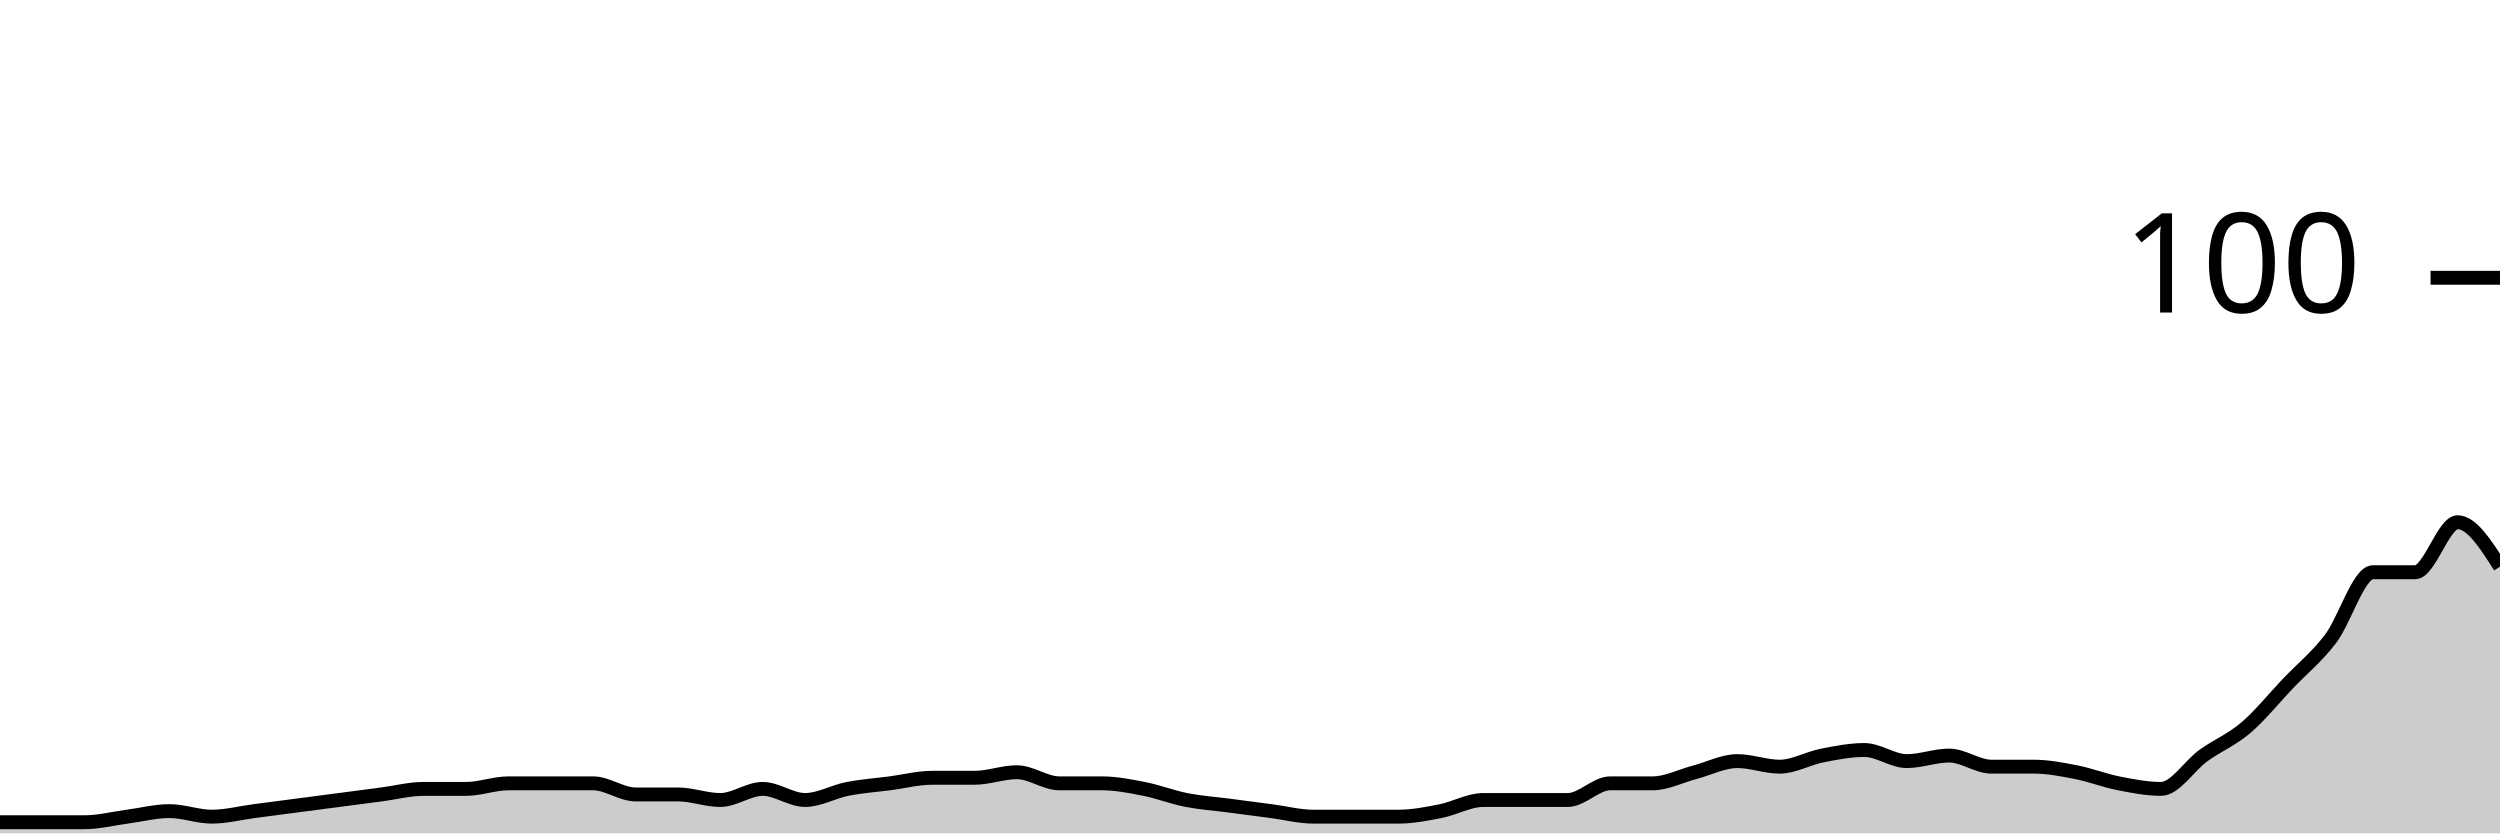
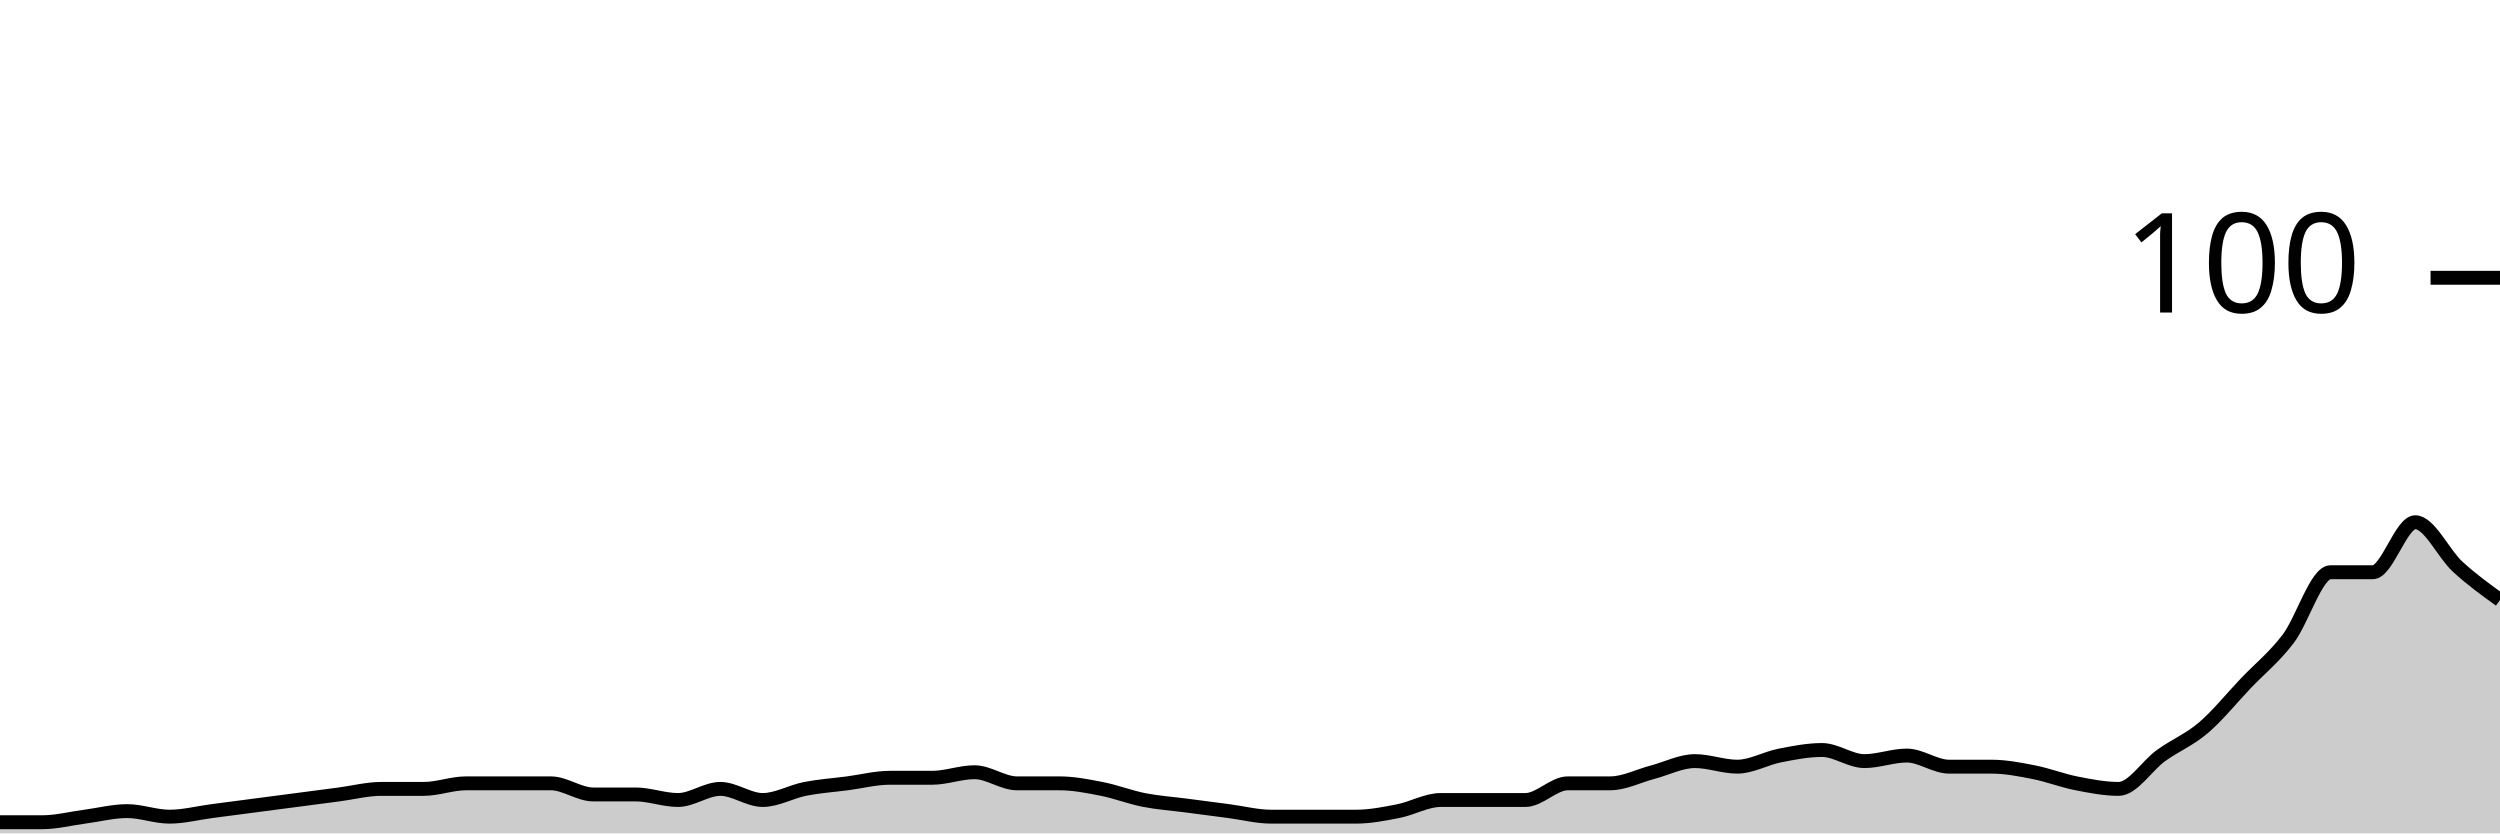
<svg xmlns="http://www.w3.org/2000/svg" viewBox="0 0 180 60">
  <g transform="translate(0,20)">
-     <path class="area" fill="rgba(0, 0, 0, 0.2)" d="M0,39.2C1.017,39.2,2.034,39.2,3.051,39.2C4.068,39.2,5.085,39.2,6.102,39.2C7.119,39.2,8.136,38.933,9.153,38.8C10.169,38.667,11.186,38.4,12.203,38.4C13.22,38.4,14.237,38.8,15.254,38.8C16.271,38.8,17.288,38.533,18.305,38.4C19.322,38.267,20.339,38.133,21.356,38C22.373,37.867,23.39,37.733,24.407,37.6C25.424,37.467,26.441,37.333,27.458,37.2C28.475,37.067,29.492,36.8,30.508,36.8C31.525,36.8,32.542,36.8,33.559,36.8C34.576,36.8,35.593,36.4,36.61,36.4C37.627,36.4,38.644,36.4,39.661,36.4C40.678,36.4,41.695,36.4,42.712,36.4C43.729,36.4,44.746,37.2,45.763,37.2C46.78,37.2,47.797,37.2,48.814,37.2C49.831,37.2,50.847,37.6,51.864,37.6C52.881,37.6,53.898,36.8,54.915,36.8C55.932,36.8,56.949,37.6,57.966,37.6C58.983,37.6,60,37,61.017,36.8C62.034,36.6,63.051,36.533,64.068,36.4C65.085,36.267,66.102,36,67.119,36C68.136,36,69.153,36,70.169,36C71.186,36,72.203,35.6,73.22,35.6C74.237,35.6,75.254,36.4,76.271,36.4C77.288,36.4,78.305,36.4,79.322,36.4C80.339,36.4,81.356,36.6,82.373,36.8C83.39,37,84.407,37.4,85.424,37.6C86.441,37.8,87.458,37.867,88.475,38C89.492,38.133,90.508,38.267,91.525,38.4C92.542,38.533,93.559,38.8,94.576,38.8C95.593,38.8,96.61,38.8,97.627,38.8C98.644,38.8,99.661,38.8,100.678,38.8C101.695,38.8,102.712,38.6,103.729,38.4C104.746,38.2,105.763,37.6,106.78,37.6C107.797,37.6,108.814,37.6,109.831,37.6C110.847,37.6,111.864,37.6,112.881,37.6C113.898,37.6,114.915,36.4,115.932,36.4C116.949,36.4,117.966,36.4,118.983,36.4C120,36.4,121.017,35.867,122.034,35.6C123.051,35.333,124.068,34.8,125.085,34.8C126.102,34.8,127.119,35.2,128.136,35.2C129.153,35.2,130.169,34.6,131.186,34.4C132.203,34.2,133.22,34,134.237,34C135.254,34,136.271,34.8,137.288,34.8C138.305,34.8,139.322,34.4,140.339,34.4C141.356,34.4,142.373,35.2,143.39,35.2C144.407,35.2,145.424,35.2,146.441,35.2C147.458,35.2,148.475,35.4,149.492,35.6C150.508,35.8,151.525,36.2,152.542,36.4C153.559,36.6,154.576,36.8,155.593,36.8C156.61,36.8,157.627,35.133,158.644,34.4C159.661,33.667,160.678,33.267,161.695,32.4C162.712,31.533,163.729,30.267,164.746,29.2C165.763,28.133,166.78,27.333,167.797,26C168.814,24.667,169.831,21.2,170.847,21.2C171.864,21.2,172.881,21.2,173.898,21.2C174.915,21.2,175.932,17.6,176.949,17.6C177.966,17.6,178.983,19.2,180,20.8L180,40C178.983,40,177.966,40,176.949,40C175.932,40,174.915,40,173.898,40C172.881,40,171.864,40,170.847,40C169.831,40,168.814,40,167.797,40C166.78,40,165.763,40,164.746,40C163.729,40,162.712,40,161.695,40C160.678,40,159.661,40,158.644,40C157.627,40,156.61,40,155.593,40C154.576,40,153.559,40,152.542,40C151.525,40,150.508,40,149.492,40C148.475,40,147.458,40,146.441,40C145.424,40,144.407,40,143.39,40C142.373,40,141.356,40,140.339,40C139.322,40,138.305,40,137.288,40C136.271,40,135.254,40,134.237,40C133.22,40,132.203,40,131.186,40C130.169,40,129.153,40,128.136,40C127.119,40,126.102,40,125.085,40C124.068,40,123.051,40,122.034,40C121.017,40,120,40,118.983,40C117.966,40,116.949,40,115.932,40C114.915,40,113.898,40,112.881,40C111.864,40,110.847,40,109.831,40C108.814,40,107.797,40,106.78,40C105.763,40,104.746,40,103.729,40C102.712,40,101.695,40,100.678,40C99.661,40,98.644,40,97.627,40C96.61,40,95.593,40,94.576,40C93.559,40,92.542,40,91.525,40C90.508,40,89.492,40,88.475,40C87.458,40,86.441,40,85.424,40C84.407,40,83.39,40,82.373,40C81.356,40,80.339,40,79.322,40C78.305,40,77.288,40,76.271,40C75.254,40,74.237,40,73.22,40C72.203,40,71.186,40,70.169,40C69.153,40,68.136,40,67.119,40C66.102,40,65.085,40,64.068,40C63.051,40,62.034,40,61.017,40C60,40,58.983,40,57.966,40C56.949,40,55.932,40,54.915,40C53.898,40,52.881,40,51.864,40C50.847,40,49.831,40,48.814,40C47.797,40,46.78,40,45.763,40C44.746,40,43.729,40,42.712,40C41.695,40,40.678,40,39.661,40C38.644,40,37.627,40,36.61,40C35.593,40,34.576,40,33.559,40C32.542,40,31.525,40,30.508,40C29.492,40,28.475,40,27.458,40C26.441,40,25.424,40,24.407,40C23.39,40,22.373,40,21.356,40C20.339,40,19.322,40,18.305,40C17.288,40,16.271,40,15.254,40C14.237,40,13.22,40,12.203,40C11.186,40,10.169,40,9.153,40C8.136,40,7.119,40,6.102,40C5.085,40,4.068,40,3.051,40C2.034,40,1.017,40,0,40Z" />
-     <path class="line" stroke="black" fill="none" d="M0,39.2C1.017,39.2,2.034,39.2,3.051,39.2C4.068,39.2,5.085,39.2,6.102,39.2C7.119,39.2,8.136,38.933,9.153,38.8C10.169,38.667,11.186,38.4,12.203,38.4C13.22,38.4,14.237,38.8,15.254,38.8C16.271,38.8,17.288,38.533,18.305,38.4C19.322,38.267,20.339,38.133,21.356,38C22.373,37.867,23.39,37.733,24.407,37.6C25.424,37.467,26.441,37.333,27.458,37.2C28.475,37.067,29.492,36.8,30.508,36.8C31.525,36.8,32.542,36.8,33.559,36.8C34.576,36.8,35.593,36.4,36.61,36.4C37.627,36.4,38.644,36.4,39.661,36.4C40.678,36.4,41.695,36.4,42.712,36.4C43.729,36.4,44.746,37.2,45.763,37.2C46.78,37.2,47.797,37.2,48.814,37.2C49.831,37.2,50.847,37.6,51.864,37.6C52.881,37.6,53.898,36.8,54.915,36.8C55.932,36.8,56.949,37.6,57.966,37.6C58.983,37.6,60,37,61.017,36.8C62.034,36.6,63.051,36.533,64.068,36.4C65.085,36.267,66.102,36,67.119,36C68.136,36,69.153,36,70.169,36C71.186,36,72.203,35.6,73.22,35.6C74.237,35.6,75.254,36.4,76.271,36.4C77.288,36.4,78.305,36.4,79.322,36.4C80.339,36.4,81.356,36.6,82.373,36.8C83.39,37,84.407,37.4,85.424,37.6C86.441,37.8,87.458,37.867,88.475,38C89.492,38.133,90.508,38.267,91.525,38.4C92.542,38.533,93.559,38.8,94.576,38.8C95.593,38.8,96.61,38.8,97.627,38.8C98.644,38.8,99.661,38.8,100.678,38.8C101.695,38.8,102.712,38.6,103.729,38.4C104.746,38.2,105.763,37.6,106.78,37.6C107.797,37.6,108.814,37.6,109.831,37.6C110.847,37.6,111.864,37.6,112.881,37.6C113.898,37.6,114.915,36.4,115.932,36.4C116.949,36.4,117.966,36.4,118.983,36.4C120,36.4,121.017,35.867,122.034,35.6C123.051,35.333,124.068,34.8,125.085,34.8C126.102,34.8,127.119,35.2,128.136,35.2C129.153,35.2,130.169,34.6,131.186,34.4C132.203,34.2,133.22,34,134.237,34C135.254,34,136.271,34.8,137.288,34.8C138.305,34.8,139.322,34.4,140.339,34.4C141.356,34.4,142.373,35.2,143.39,35.2C144.407,35.2,145.424,35.2,146.441,35.2C147.458,35.2,148.475,35.4,149.492,35.6C150.508,35.8,151.525,36.2,152.542,36.4C153.559,36.6,154.576,36.8,155.593,36.8C156.61,36.8,157.627,35.133,158.644,34.4C159.661,33.667,160.678,33.267,161.695,32.4C162.712,31.533,163.729,30.267,164.746,29.2C165.763,28.133,166.78,27.333,167.797,26C168.814,24.667,169.831,21.2,170.847,21.2C171.864,21.2,172.881,21.2,173.898,21.2C174.915,21.2,175.932,17.6,176.949,17.6C177.966,17.6,178.983,19.2,180,20.8" />
+     <path class="area" fill="rgba(0, 0, 0, 0.2)" d="M0,39.2C1.017,39.2,2.034,39.2,3.051,39.2C4.068,39.2,5.085,38.933,6.102,38.8C7.119,38.667,8.136,38.4,9.153,38.4C10.169,38.4,11.186,38.8,12.203,38.8C13.22,38.8,14.237,38.533,15.254,38.4C16.271,38.267,17.288,38.133,18.305,38C19.322,37.867,20.339,37.733,21.356,37.6C22.373,37.467,23.39,37.333,24.407,37.2C25.424,37.067,26.441,36.8,27.458,36.8C28.475,36.8,29.492,36.8,30.508,36.8C31.525,36.8,32.542,36.4,33.559,36.4C34.576,36.4,35.593,36.4,36.61,36.4C37.627,36.4,38.644,36.4,39.661,36.4C40.678,36.4,41.695,37.2,42.712,37.2C43.729,37.2,44.746,37.2,45.763,37.2C46.78,37.2,47.797,37.6,48.814,37.6C49.831,37.6,50.847,36.8,51.864,36.8C52.881,36.8,53.898,37.6,54.915,37.6C55.932,37.6,56.949,37,57.966,36.8C58.983,36.6,60,36.533,61.017,36.4C62.034,36.267,63.051,36,64.068,36C65.085,36,66.102,36,67.119,36C68.136,36,69.153,35.6,70.169,35.6C71.186,35.6,72.203,36.4,73.22,36.4C74.237,36.4,75.254,36.4,76.271,36.4C77.288,36.4,78.305,36.6,79.322,36.8C80.339,37,81.356,37.4,82.373,37.6C83.39,37.8,84.407,37.867,85.424,38C86.441,38.133,87.458,38.267,88.475,38.4C89.492,38.533,90.508,38.8,91.525,38.8C92.542,38.8,93.559,38.8,94.576,38.8C95.593,38.8,96.61,38.8,97.627,38.8C98.644,38.8,99.661,38.6,100.678,38.4C101.695,38.2,102.712,37.6,103.729,37.6C104.746,37.6,105.763,37.6,106.78,37.6C107.797,37.6,108.814,37.6,109.831,37.6C110.847,37.6,111.864,36.4,112.881,36.4C113.898,36.4,114.915,36.4,115.932,36.4C116.949,36.4,117.966,35.867,118.983,35.6C120,35.333,121.017,34.8,122.034,34.8C123.051,34.8,124.068,35.2,125.085,35.2C126.102,35.2,127.119,34.6,128.136,34.4C129.153,34.2,130.169,34,131.186,34C132.203,34,133.22,34.8,134.237,34.8C135.254,34.8,136.271,34.4,137.288,34.4C138.305,34.4,139.322,35.2,140.339,35.2C141.356,35.2,142.373,35.2,143.39,35.2C144.407,35.2,145.424,35.4,146.441,35.6C147.458,35.8,148.475,36.2,149.492,36.4C150.508,36.6,151.525,36.8,152.542,36.8C153.559,36.8,154.576,35.133,155.593,34.4C156.61,33.667,157.627,33.267,158.644,32.4C159.661,31.533,160.678,30.267,161.695,29.2C162.712,28.133,163.729,27.333,164.746,26C165.763,24.667,166.78,21.2,167.797,21.2C168.814,21.2,169.831,21.2,170.847,21.2C171.864,21.2,172.881,17.6,173.898,17.6C174.915,17.6,175.932,19.867,176.949,20.8C177.966,21.733,178.983,22.467,180,23.2L180,40C178.983,40,177.966,40,176.949,40C175.932,40,174.915,40,173.898,40C172.881,40,171.864,40,170.847,40C169.831,40,168.814,40,167.797,40C166.78,40,165.763,40,164.746,40C163.729,40,162.712,40,161.695,40C160.678,40,159.661,40,158.644,40C157.627,40,156.61,40,155.593,40C154.576,40,153.559,40,152.542,40C151.525,40,150.508,40,149.492,40C148.475,40,147.458,40,146.441,40C145.424,40,144.407,40,143.39,40C142.373,40,141.356,40,140.339,40C139.322,40,138.305,40,137.288,40C136.271,40,135.254,40,134.237,40C133.22,40,132.203,40,131.186,40C130.169,40,129.153,40,128.136,40C127.119,40,126.102,40,125.085,40C124.068,40,123.051,40,122.034,40C121.017,40,120,40,118.983,40C117.966,40,116.949,40,115.932,40C114.915,40,113.898,40,112.881,40C111.864,40,110.847,40,109.831,40C108.814,40,107.797,40,106.78,40C105.763,40,104.746,40,103.729,40C102.712,40,101.695,40,100.678,40C99.661,40,98.644,40,97.627,40C96.61,40,95.593,40,94.576,40C93.559,40,92.542,40,91.525,40C90.508,40,89.492,40,88.475,40C87.458,40,86.441,40,85.424,40C84.407,40,83.39,40,82.373,40C81.356,40,80.339,40,79.322,40C78.305,40,77.288,40,76.271,40C75.254,40,74.237,40,73.22,40C72.203,40,71.186,40,70.169,40C69.153,40,68.136,40,67.119,40C66.102,40,65.085,40,64.068,40C63.051,40,62.034,40,61.017,40C60,40,58.983,40,57.966,40C56.949,40,55.932,40,54.915,40C53.898,40,52.881,40,51.864,40C50.847,40,49.831,40,48.814,40C47.797,40,46.78,40,45.763,40C44.746,40,43.729,40,42.712,40C41.695,40,40.678,40,39.661,40C38.644,40,37.627,40,36.61,40C35.593,40,34.576,40,33.559,40C32.542,40,31.525,40,30.508,40C29.492,40,28.475,40,27.458,40C26.441,40,25.424,40,24.407,40C23.39,40,22.373,40,21.356,40C20.339,40,19.322,40,18.305,40C17.288,40,16.271,40,15.254,40C14.237,40,13.22,40,12.203,40C11.186,40,10.169,40,9.153,40C8.136,40,7.119,40,6.102,40C5.085,40,4.068,40,3.051,40C2.034,40,1.017,40,0,40Z" />
+     <path class="line" stroke="black" fill="none" d="M0,39.2C1.017,39.2,2.034,39.2,3.051,39.2C4.068,39.2,5.085,38.933,6.102,38.8C7.119,38.667,8.136,38.4,9.153,38.4C10.169,38.4,11.186,38.8,12.203,38.8C13.22,38.8,14.237,38.533,15.254,38.4C16.271,38.267,17.288,38.133,18.305,38C19.322,37.867,20.339,37.733,21.356,37.6C22.373,37.467,23.39,37.333,24.407,37.2C25.424,37.067,26.441,36.8,27.458,36.8C28.475,36.8,29.492,36.8,30.508,36.8C31.525,36.8,32.542,36.4,33.559,36.4C34.576,36.4,35.593,36.4,36.61,36.4C37.627,36.4,38.644,36.4,39.661,36.4C40.678,36.4,41.695,37.2,42.712,37.2C43.729,37.2,44.746,37.2,45.763,37.2C46.78,37.2,47.797,37.6,48.814,37.6C49.831,37.6,50.847,36.8,51.864,36.8C52.881,36.8,53.898,37.6,54.915,37.6C55.932,37.6,56.949,37,57.966,36.8C58.983,36.6,60,36.533,61.017,36.4C62.034,36.267,63.051,36,64.068,36C65.085,36,66.102,36,67.119,36C68.136,36,69.153,35.6,70.169,35.6C71.186,35.6,72.203,36.4,73.22,36.4C74.237,36.4,75.254,36.4,76.271,36.4C77.288,36.4,78.305,36.6,79.322,36.8C80.339,37,81.356,37.4,82.373,37.6C83.39,37.8,84.407,37.867,85.424,38C86.441,38.133,87.458,38.267,88.475,38.4C89.492,38.533,90.508,38.8,91.525,38.8C92.542,38.8,93.559,38.8,94.576,38.8C95.593,38.8,96.61,38.8,97.627,38.8C98.644,38.8,99.661,38.6,100.678,38.4C101.695,38.2,102.712,37.6,103.729,37.6C104.746,37.6,105.763,37.6,106.78,37.6C107.797,37.6,108.814,37.6,109.831,37.6C110.847,37.6,111.864,36.4,112.881,36.4C113.898,36.4,114.915,36.4,115.932,36.4C116.949,36.4,117.966,35.867,118.983,35.6C120,35.333,121.017,34.8,122.034,34.8C123.051,34.8,124.068,35.2,125.085,35.2C126.102,35.2,127.119,34.6,128.136,34.4C129.153,34.2,130.169,34,131.186,34C132.203,34,133.22,34.8,134.237,34.8C135.254,34.8,136.271,34.4,137.288,34.4C138.305,34.4,139.322,35.2,140.339,35.2C141.356,35.2,142.373,35.2,143.39,35.2C144.407,35.2,145.424,35.4,146.441,35.6C147.458,35.8,148.475,36.2,149.492,36.4C150.508,36.6,151.525,36.8,152.542,36.8C153.559,36.8,154.576,35.133,155.593,34.4C156.61,33.667,157.627,33.267,158.644,32.4C159.661,31.533,160.678,30.267,161.695,29.2C162.712,28.133,163.729,27.333,164.746,26C165.763,24.667,166.78,21.2,167.797,21.2C168.814,21.2,169.831,21.2,170.847,21.2C171.864,21.2,172.881,17.6,173.898,17.6C174.915,17.6,175.932,19.867,176.949,20.8C177.966,21.733,178.983,22.467,180,23.2" />
    <path class="axis-ceiling" stroke-width="1" stroke="black" fill="none" d="M175,0L180,0" />
    <text class="axis-ceiling-label" font-family="sans-serif" text-anchor="end" font-size="10px" x="170" y="2.5">100</text>
  </g>
</svg>
